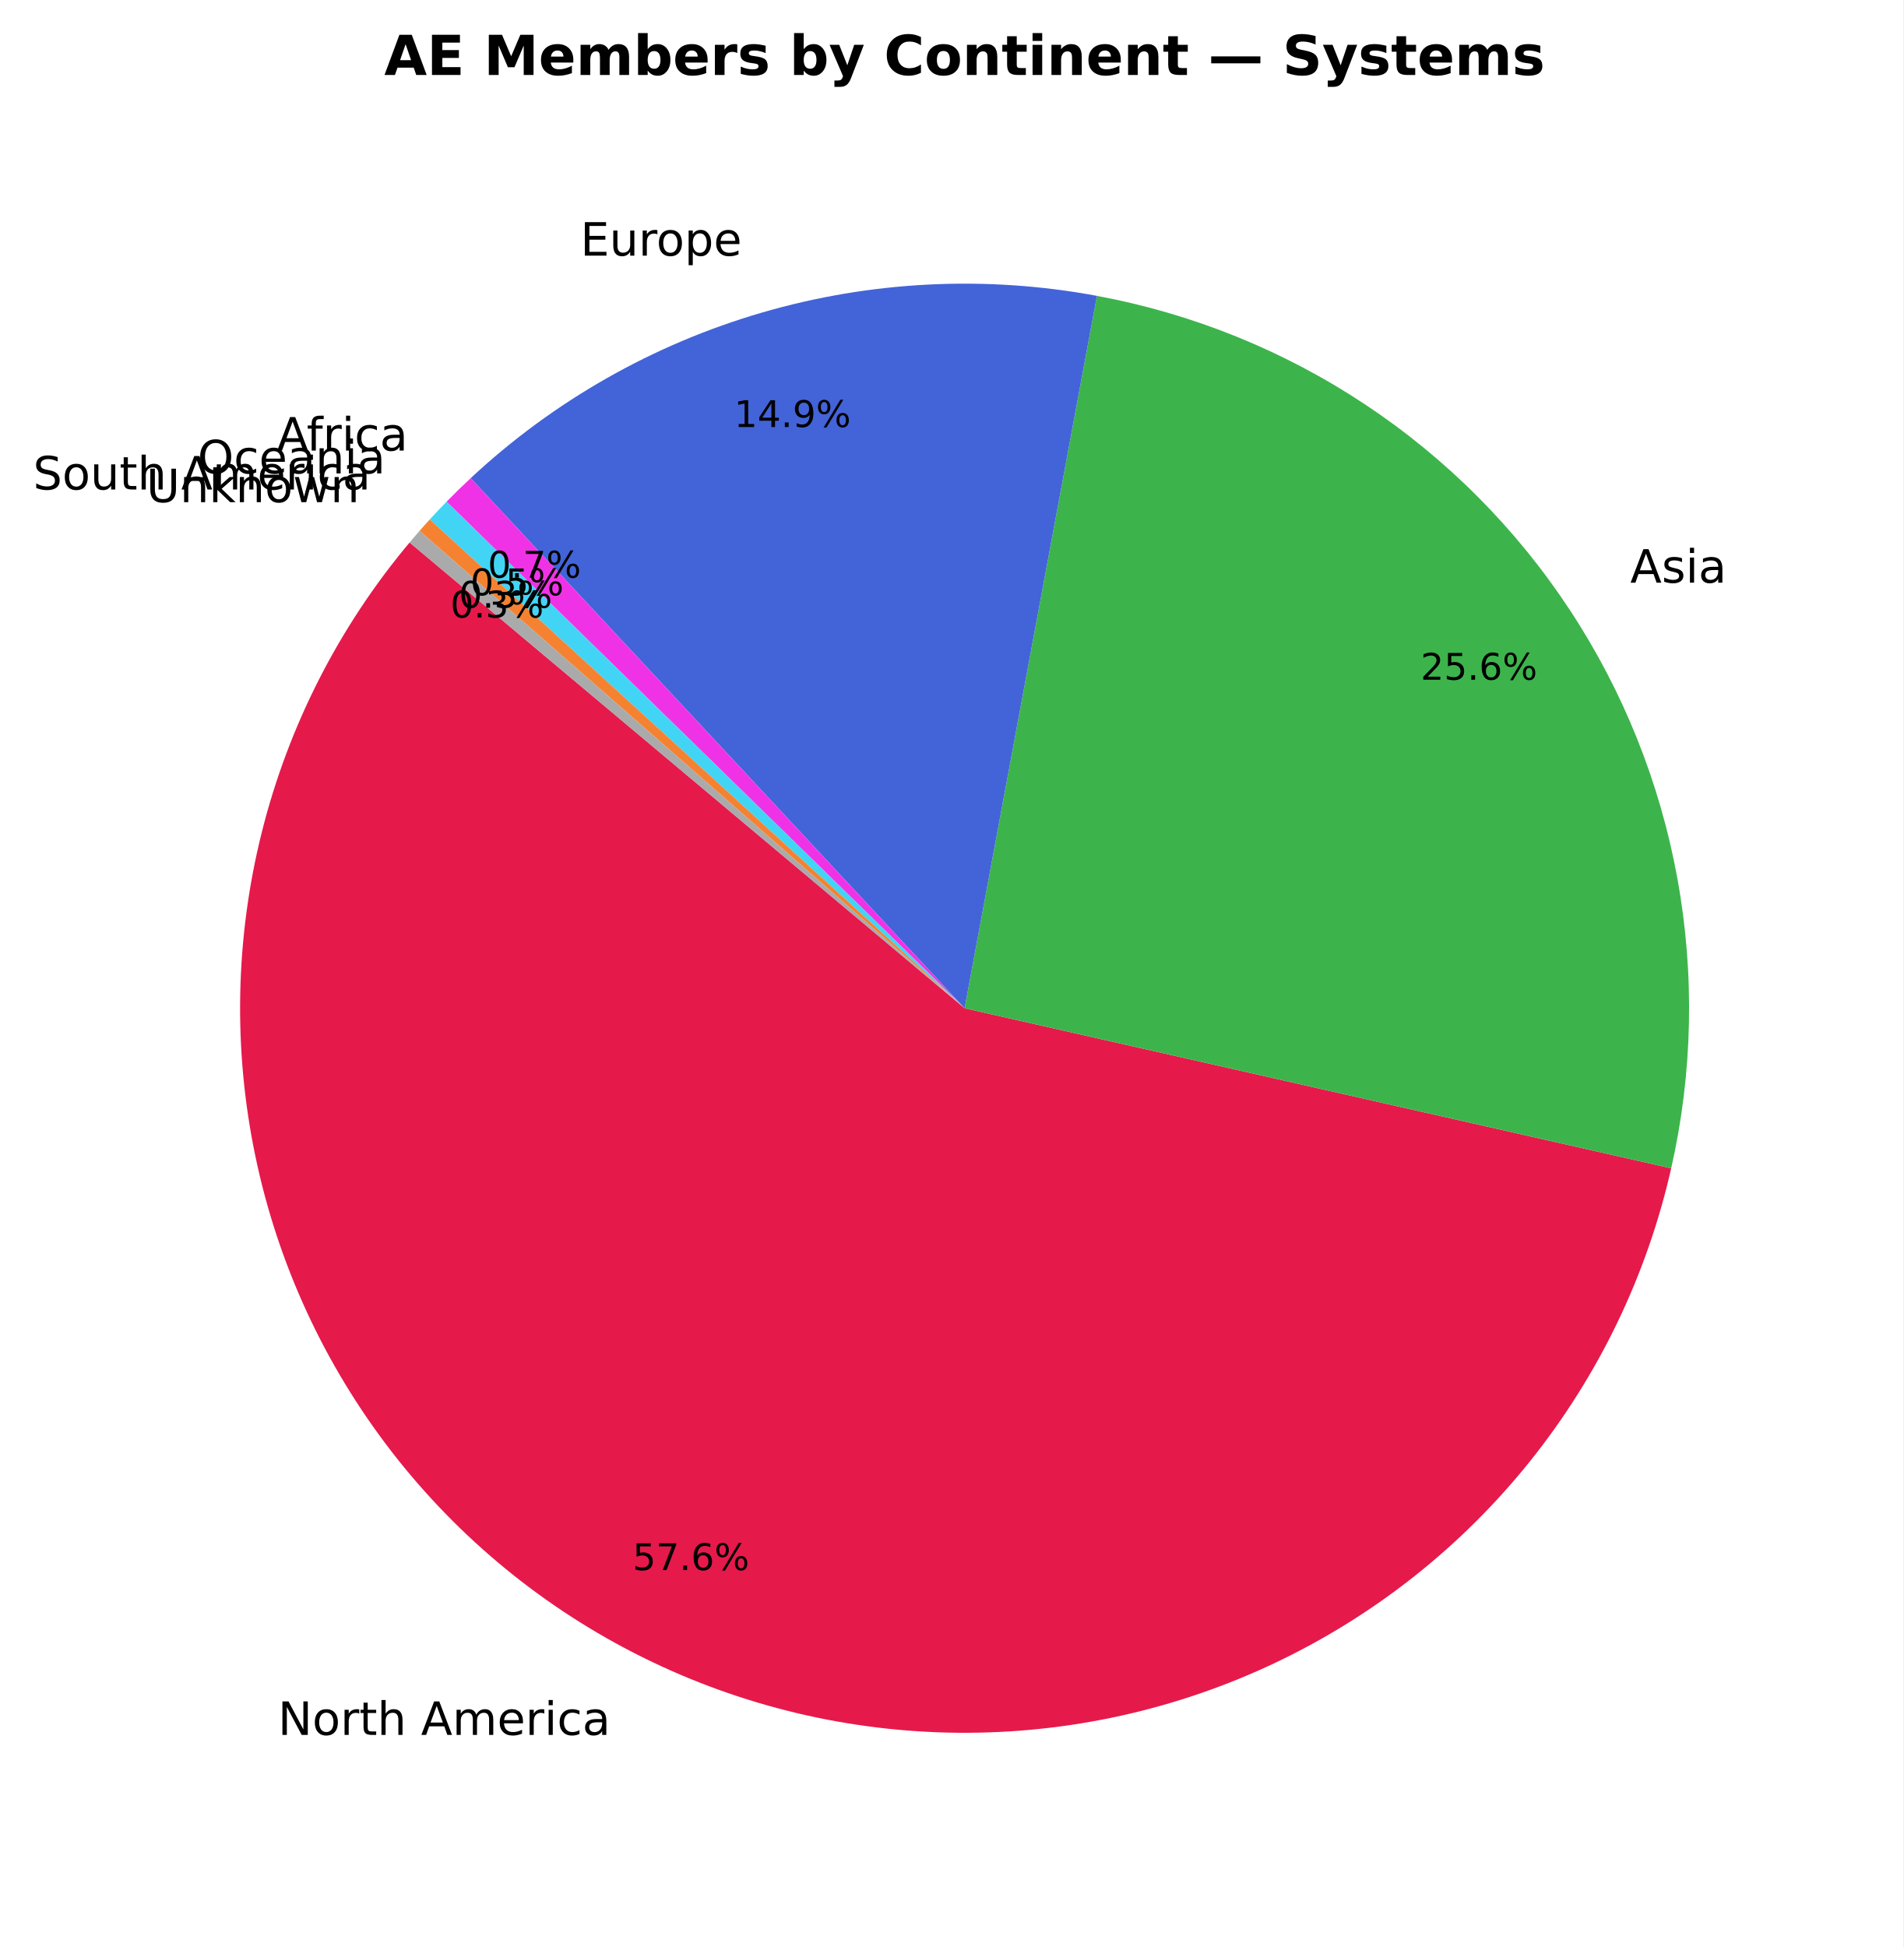
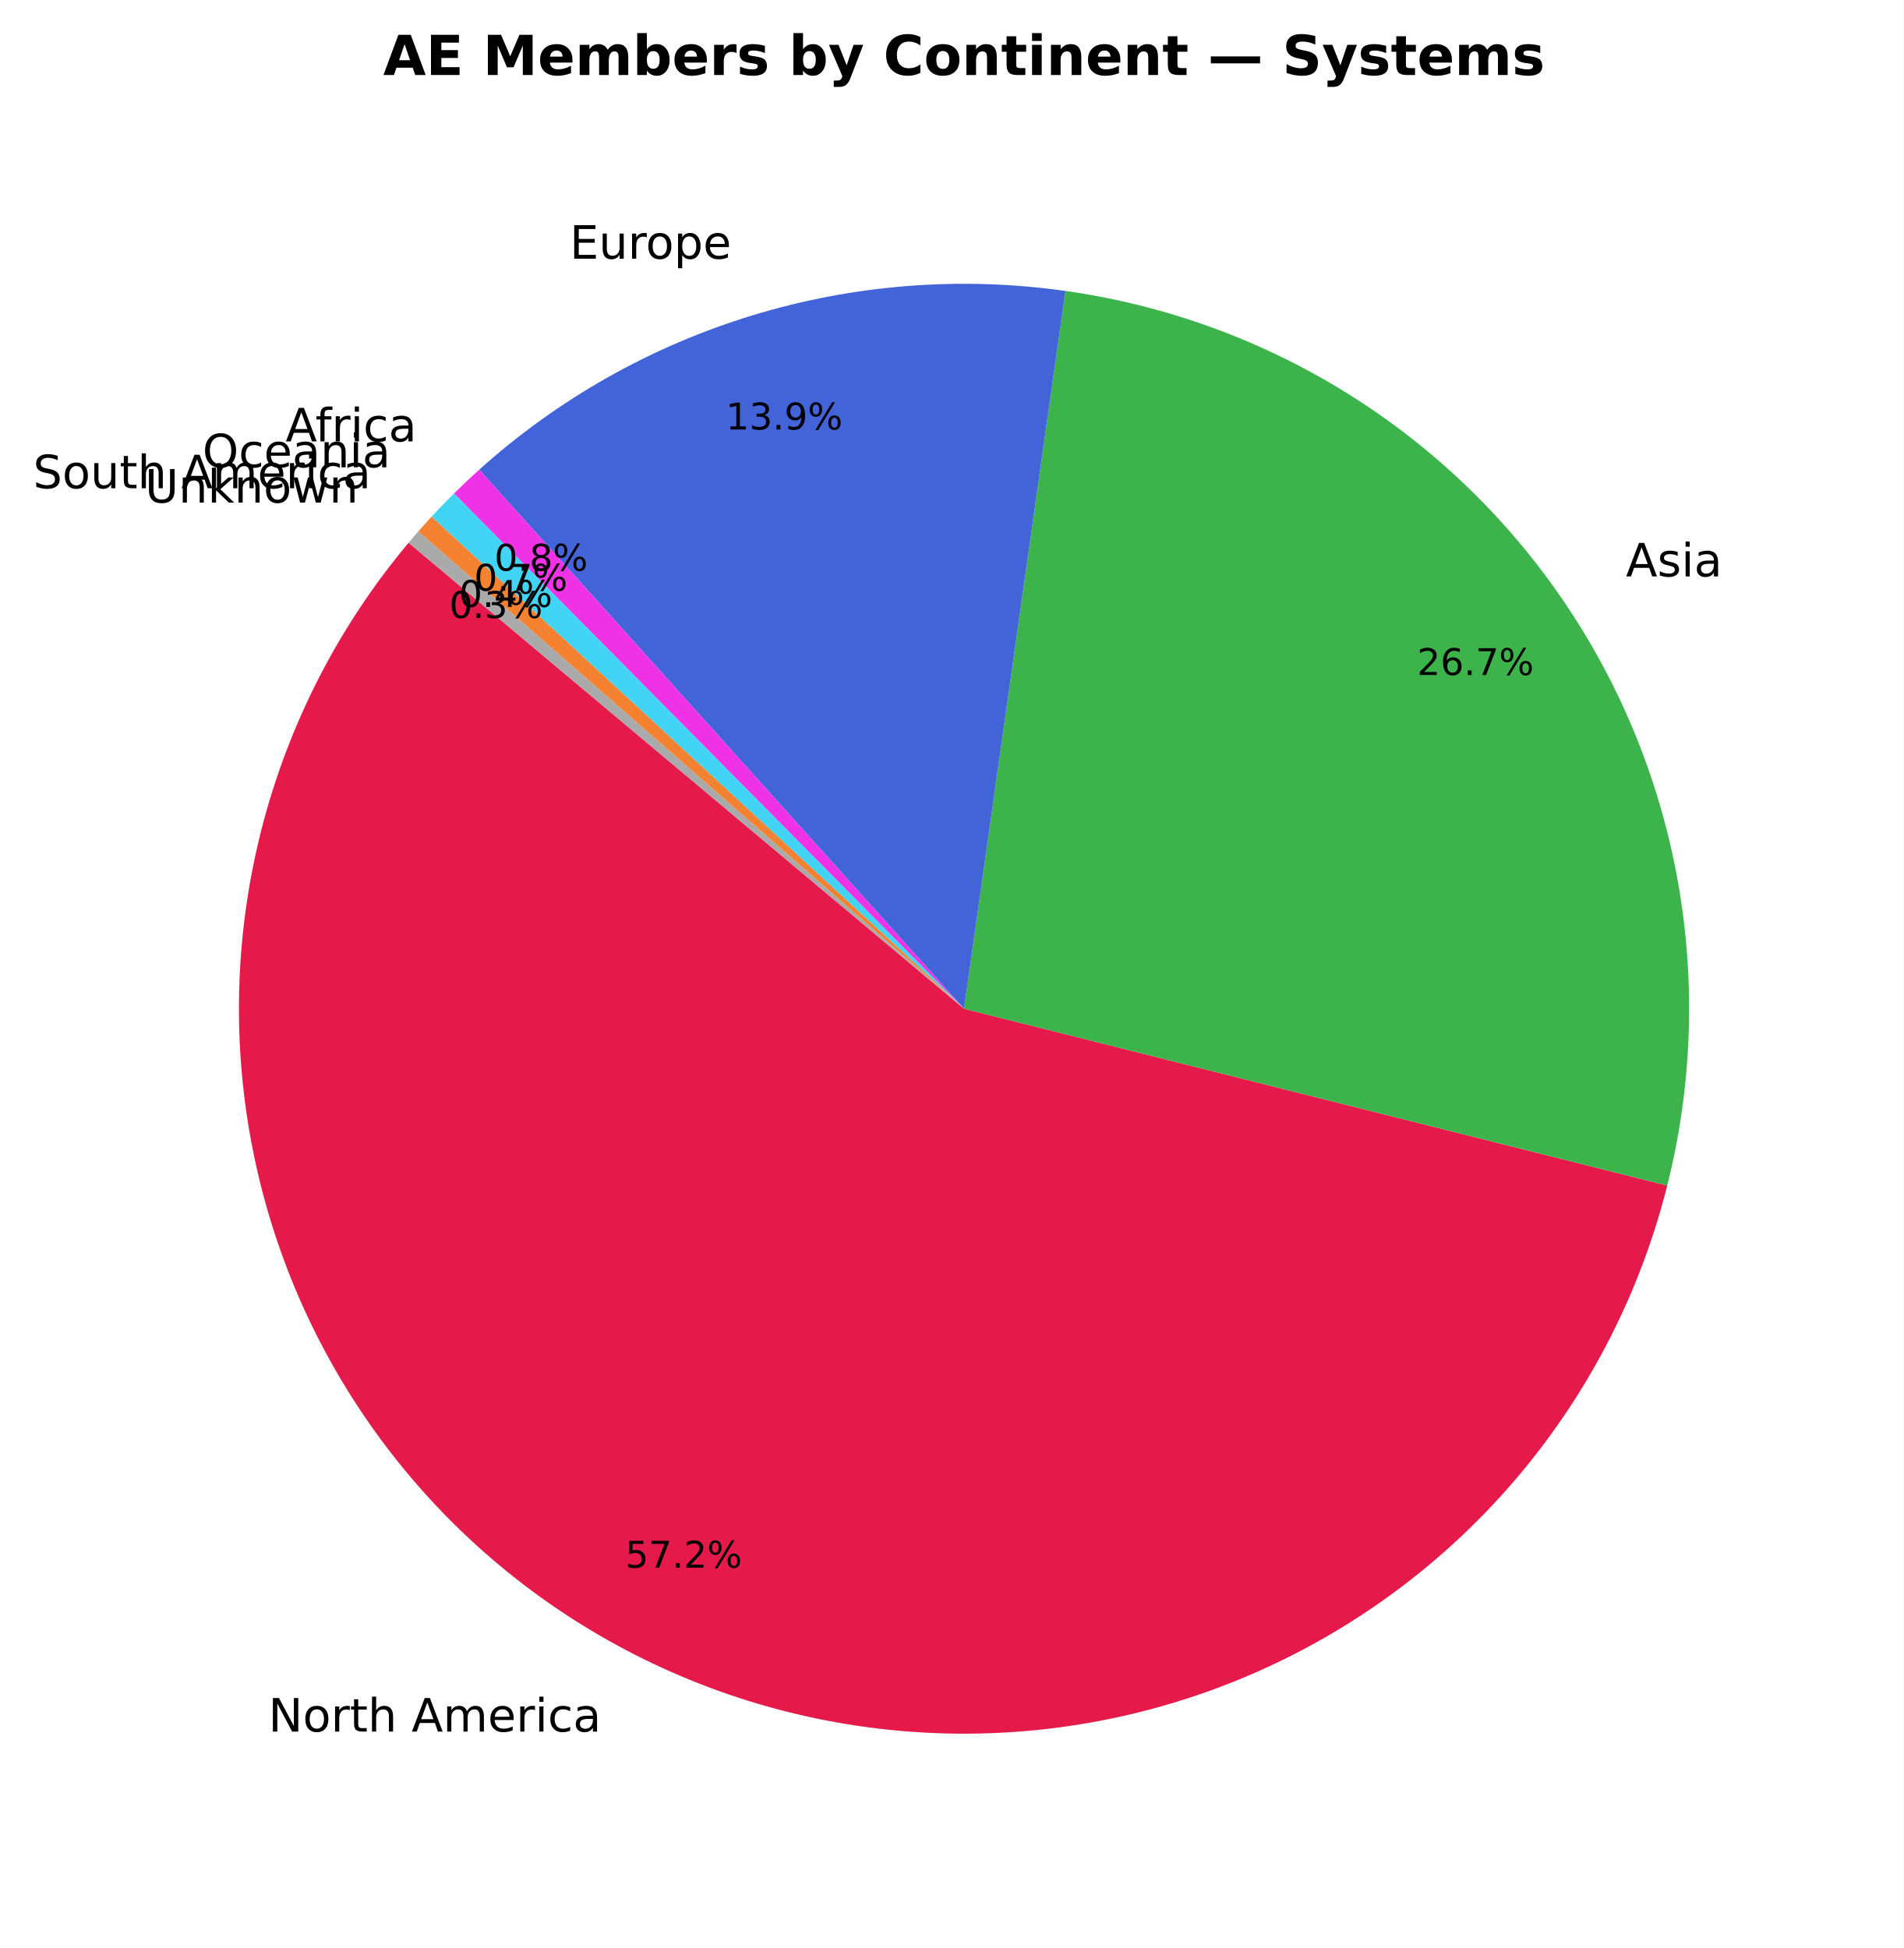
- <svg xmlns="http://www.w3.org/2000/svg" xmlns:xlink="http://www.w3.org/1999/xlink" width="414.359pt" height="423.838pt" viewBox="0 0 414.359 423.838" version="1.1">
+ <svg xmlns="http://www.w3.org/2000/svg" xmlns:xlink="http://www.w3.org/1999/xlink" width="414.066pt" height="423.838pt" viewBox="0 0 414.066 423.838" version="1.1">
  <defs>
    <style type="text/css">*{stroke-linejoin: round; stroke-linecap: butt}</style>
  </defs>
  <g id="figure_1">
    <g id="patch_1">
-       <path d="M 0 423.838  L 414.359 423.838  L 414.359 0  L 0 0  z " style="fill: #ffffff" />
+       <path d="M 0 423.838  L 414.066 423.838  L 414.066 0  L 0 0  z " style="fill: #ffffff" />
    </g>
    <g id="axes_1">
      <g id="patch_2">
-         <path d="M 89.173 118.093  C 73.829 136.379 62.834 157.913 57.02 181.065  C 51.207 204.218 50.724 228.391 55.61 251.757  C 60.495 275.123 70.622 297.078 85.224 315.963  C 99.827 334.847 118.527 350.172 139.912 360.779  C 161.298 371.386 184.815 377.002 208.685 377.201  C 232.556 377.4 256.163 372.177 277.722 361.927  C 299.281 351.678 318.234 336.667 333.149 318.029  C 348.065 299.39 358.556 277.607 363.83 254.326  L 209.999 219.478  z " style="fill: #e6194b" />
+         <path d="M 88.88 118.093  C 73.637 136.259 62.685 157.631 56.841 180.614  C 50.998 203.597 50.413 227.604 55.129 250.845  C 59.845 274.085 69.742 295.966 84.081 314.853  C 98.421 333.741 116.837 349.154 137.955 359.941  C 159.073 370.729 182.355 376.616 206.063 377.164  C 229.771 377.712 253.3 372.906 274.894 363.105  C 296.488 353.304 315.596 338.758 330.793 320.553  C 345.989 302.348 356.886 280.948 362.67 257.95  L 209.706 219.478  z " style="fill: #e6194b" />
      </g>
      <g id="patch_3">
-         <path d="M 363.83 254.326  C 368.521 233.619 368.982 212.177 365.188 191.287  C 361.393 170.398 353.419 150.488 341.745 132.754  C 330.072 115.02 314.936 99.824 297.249 88.079  C 279.562 76.335 259.684 68.282 238.81 64.404  L 209.999 219.478  z " style="fill: #3cb44b" />
+         <path d="M 362.67 257.95  C 368.066 236.497 368.889 214.147 365.085 192.355  C 361.281 170.563 352.934 149.813 340.589 131.457  C 328.244 113.1 312.175 97.545 293.427 85.803  C 274.679 74.061 253.669 66.394 231.765 63.3  L 209.706 219.478  z " style="fill: #3cb44b" />
      </g>
      <g id="patch_4">
-         <path d="M 238.81 64.404  C 214.565 59.899 189.599 61.143 165.923 68.034  C 142.246 74.925 120.512 87.273 102.471 104.084  L 209.999 219.478  z " style="fill: #4363d8" />
+         <path d="M 231.765 63.3  C 208.96 60.079 185.724 61.892 163.694 68.611  C 141.665 75.329 121.372 86.792 104.246 102.191  L 209.706 219.478  z " style="fill: #4363d8" />
      </g>
      <g id="patch_5">
-         <path d="M 102.471 104.084  C 101.577 104.917 100.693 105.76 99.819 106.614  C 98.945 107.467 98.08 108.331 97.226 109.205  L 209.999 219.478  z " style="fill: #f032e6" />
+         <path d="M 104.246 102.191  C 103.309 103.033 102.383 103.887 101.467 104.751  C 100.551 105.615 99.645 106.491 98.75 107.377  L 209.706 219.478  z " style="fill: #f032e6" />
      </g>
      <g id="patch_6">
-         <path d="M 97.226 109.205  C 96.605 109.84 95.989 110.481 95.378 111.126  C 94.768 111.772 94.163 112.423 93.563 113.079  L 209.999 219.478  z " style="fill: #42d4f4" />
+         <path d="M 98.75 107.377  C 97.919 108.199 97.096 109.031 96.284 109.872  C 95.471 110.713 94.668 111.563 93.874 112.422  L 209.706 219.478  z " style="fill: #42d4f4" />
      </g>
      <g id="patch_7">
-         <path d="M 93.563 113.079  C 93.189 113.489 92.816 113.901 92.446 114.315  C 92.076 114.729 91.708 115.145 91.342 115.562  L 209.999 219.478  z " style="fill: #f58231" />
+         <path d="M 93.874 112.422  C 93.385 112.951 92.901 113.483 92.419 114.018  C 91.938 114.553 91.461 115.091 90.987 115.633  L 209.706 219.478  z " style="fill: #f58231" />
      </g>
      <g id="patch_8">
-         <path d="M 91.342 115.562  C 90.976 115.98 90.612 116.4 90.251 116.822  C 89.889 117.243 89.53 117.667 89.173 118.092  L 209.999 219.478  z " style="fill: #aaaaaa" />
+         <path d="M 90.987 115.633  C 90.631 116.039 90.278 116.447 89.927 116.857  C 89.576 117.267 89.227 117.679 88.88 118.093  L 209.706 219.478  z " style="fill: #aaaaaa" />
      </g>
      <g id="matplotlib.axis_1" />
      <g id="matplotlib.axis_2" />
      <g id="text_1">
-         <g transform="translate(60.50695 377.6685) scale(0.1 -0.1)">
+         <g transform="translate(58.38314 376.7469) scale(0.1 -0.1)">
          <defs>
            <path id="DejaVuSans-4e" d="M 628 4666  L 1478 4666  L 3547 763  L 3547 4666  L 4159 4666  L 4159 0  L 3309 0  L 1241 3903  L 1241 0  L 628 0  L 628 4666  z " transform="scale(0.015625)" />
            <path id="DejaVuSans-6f" d="M 1959 3097  Q 1497 3097 1228 2736  Q 959 2375 959 1747  Q 959 1119 1226 758  Q 1494 397 1959 397  Q 2419 397 2687 759  Q 2956 1122 2956 1747  Q 2956 2369 2687 2733  Q 2419 3097 1959 3097  z M 1959 3584  Q 2709 3584 3137 3096  Q 3566 2609 3566 1747  Q 3566 888 3137 398  Q 2709 -91 1959 -91  Q 1206 -91 779 398  Q 353 888 353 1747  Q 353 2609 779 3096  Q 1206 3584 1959 3584  z " transform="scale(0.015625)" />
            <path id="DejaVuSans-72" d="M 2631 2963  Q 2534 3019 2420 3045  Q 2306 3072 2169 3072  Q 1681 3072 1420 2755  Q 1159 2438 1159 1844  L 1159 0  L 581 0  L 581 3500  L 1159 3500  L 1159 2956  Q 1341 3275 1631 3429  Q 1922 3584 2338 3584  Q 2397 3584 2469 3576  Q 2541 3569 2628 3553  L 2631 2963  z " transform="scale(0.015625)" />
            <path id="DejaVuSans-74" d="M 1172 4494  L 1172 3500  L 2356 3500  L 2356 3053  L 1172 3053  L 1172 1153  Q 1172 725 1289 603  Q 1406 481 1766 481  L 2356 481  L 2356 0  L 1766 0  Q 1100 0 847 248  Q 594 497 594 1153  L 594 3053  L 172 3053  L 172 3500  L 594 3500  L 594 4494  L 1172 4494  z " transform="scale(0.015625)" />
            <path id="DejaVuSans-68" d="M 3513 2113  L 3513 0  L 2938 0  L 2938 2094  Q 2938 2591 2744 2837  Q 2550 3084 2163 3084  Q 1697 3084 1428 2787  Q 1159 2491 1159 1978  L 1159 0  L 581 0  L 581 4863  L 1159 4863  L 1159 2956  Q 1366 3272 1645 3428  Q 1925 3584 2291 3584  Q 2894 3584 3203 3211  Q 3513 2838 3513 2113  z " transform="scale(0.015625)" />
            <path id="DejaVuSans-20" transform="scale(0.015625)" />
            <path id="DejaVuSans-41" d="M 2188 4044  L 1331 1722  L 3047 1722  L 2188 4044  z M 1831 4666  L 2547 4666  L 4325 0  L 3669 0  L 3244 1197  L 1141 1197  L 716 0  L 50 0  L 1831 4666  z " transform="scale(0.015625)" />
            <path id="DejaVuSans-6d" d="M 3328 2828  Q 3544 3216 3844 3400  Q 4144 3584 4550 3584  Q 5097 3584 5394 3201  Q 5691 2819 5691 2113  L 5691 0  L 5113 0  L 5113 2094  Q 5113 2597 4934 2840  Q 4756 3084 4391 3084  Q 3944 3084 3684 2787  Q 3425 2491 3425 1978  L 3425 0  L 2847 0  L 2847 2094  Q 2847 2600 2669 2842  Q 2491 3084 2119 3084  Q 1678 3084 1418 2786  Q 1159 2488 1159 1978  L 1159 0  L 581 0  L 581 3500  L 1159 3500  L 1159 2956  Q 1356 3278 1631 3431  Q 1906 3584 2284 3584  Q 2666 3584 2933 3390  Q 3200 3197 3328 2828  z " transform="scale(0.015625)" />
            <path id="DejaVuSans-65" d="M 3597 1894  L 3597 1613  L 953 1613  Q 991 1019 1311 708  Q 1631 397 2203 397  Q 2534 397 2845 478  Q 3156 559 3463 722  L 3463 178  Q 3153 47 2828 -22  Q 2503 -91 2169 -91  Q 1331 -91 842 396  Q 353 884 353 1716  Q 353 2575 817 3079  Q 1281 3584 2069 3584  Q 2775 3584 3186 3129  Q 3597 2675 3597 1894  z M 3022 2063  Q 3016 2534 2758 2815  Q 2500 3097 2075 3097  Q 1594 3097 1305 2825  Q 1016 2553 972 2059  L 3022 2063  z " transform="scale(0.015625)" />
            <path id="DejaVuSans-69" d="M 603 3500  L 1178 3500  L 1178 0  L 603 0  L 603 3500  z M 603 4863  L 1178 4863  L 1178 4134  L 603 4134  L 603 4863  z " transform="scale(0.015625)" />
            <path id="DejaVuSans-63" d="M 3122 3366  L 3122 2828  Q 2878 2963 2633 3030  Q 2388 3097 2138 3097  Q 1578 3097 1268 2742  Q 959 2388 959 1747  Q 959 1106 1268 751  Q 1578 397 2138 397  Q 2388 397 2633 464  Q 2878 531 3122 666  L 3122 134  Q 2881 22 2623 -34  Q 2366 -91 2075 -91  Q 1284 -91 818 406  Q 353 903 353 1747  Q 353 2603 823 3093  Q 1294 3584 2113 3584  Q 2378 3584 2631 3529  Q 2884 3475 3122 3366  z " transform="scale(0.015625)" />
            <path id="DejaVuSans-61" d="M 2194 1759  Q 1497 1759 1228 1600  Q 959 1441 959 1056  Q 959 750 1161 570  Q 1363 391 1709 391  Q 2188 391 2477 730  Q 2766 1069 2766 1631  L 2766 1759  L 2194 1759  z M 3341 1997  L 3341 0  L 2766 0  L 2766 531  Q 2569 213 2275 61  Q 1981 -91 1556 -91  Q 1019 -91 701 211  Q 384 513 384 1019  Q 384 1609 779 1909  Q 1175 2209 1959 2209  L 2766 2209  L 2766 2266  Q 2766 2663 2505 2880  Q 2244 3097 1772 3097  Q 1472 3097 1187 3025  Q 903 2953 641 2809  L 641 3341  Q 956 3463 1253 3523  Q 1550 3584 1831 3584  Q 2591 3584 2966 3190  Q 3341 2797 3341 1997  z " transform="scale(0.015625)" />
          </defs>
          <use xlink:href="#DejaVuSans-4e" />
          <use xlink:href="#DejaVuSans-6f" transform="translate(74.80469 0)" />
          <use xlink:href="#DejaVuSans-72" transform="translate(135.9863 0)" />
          <use xlink:href="#DejaVuSans-74" transform="translate(177.0996 0)" />
          <use xlink:href="#DejaVuSans-68" transform="translate(216.3086 0)" />
          <use xlink:href="#DejaVuSans-20" transform="translate(279.6875 0)" />
          <use xlink:href="#DejaVuSans-41" transform="translate(311.4746 0)" />
          <use xlink:href="#DejaVuSans-6d" transform="translate(379.8828 0)" />
          <use xlink:href="#DejaVuSans-65" transform="translate(477.2949 0)" />
          <use xlink:href="#DejaVuSans-72" transform="translate(538.8184 0)" />
          <use xlink:href="#DejaVuSans-69" transform="translate(579.9316 0)" />
          <use xlink:href="#DejaVuSans-63" transform="translate(607.7148 0)" />
          <use xlink:href="#DejaVuSans-61" transform="translate(662.6953 0)" />
        </g>
      </g>
      <g id="text_2">
-         <g transform="translate(137.7187 341.7914) scale(0.08 -0.08)">
+         <g transform="translate(136.0109 341.0793) scale(0.08 -0.08)">
          <defs>
            <path id="DejaVuSans-35" d="M 691 4666  L 3169 4666  L 3169 4134  L 1269 4134  L 1269 2991  Q 1406 3038 1543 3061  Q 1681 3084 1819 3084  Q 2600 3084 3056 2656  Q 3513 2228 3513 1497  Q 3513 744 3044 326  Q 2575 -91 1722 -91  Q 1428 -91 1123 -41  Q 819 9 494 109  L 494 744  Q 775 591 1075 516  Q 1375 441 1709 441  Q 2250 441 2565 725  Q 2881 1009 2881 1497  Q 2881 1984 2565 2268  Q 2250 2553 1709 2553  Q 1456 2553 1204 2497  Q 953 2441 691 2322  L 691 4666  z " transform="scale(0.015625)" />
            <path id="DejaVuSans-37" d="M 525 4666  L 3525 4666  L 3525 4397  L 1831 0  L 1172 0  L 2766 4134  L 525 4134  L 525 4666  z " transform="scale(0.015625)" />
            <path id="DejaVuSans-2e" d="M 684 794  L 1344 794  L 1344 0  L 684 0  L 684 794  z " transform="scale(0.015625)" />
-             <path id="DejaVuSans-36" d="M 2113 2584  Q 1688 2584 1439 2293  Q 1191 2003 1191 1497  Q 1191 994 1439 701  Q 1688 409 2113 409  Q 2538 409 2786 701  Q 3034 994 3034 1497  Q 3034 2003 2786 2293  Q 2538 2584 2113 2584  z M 3366 4563  L 3366 3988  Q 3128 4100 2886 4159  Q 2644 4219 2406 4219  Q 1781 4219 1451 3797  Q 1122 3375 1075 2522  Q 1259 2794 1537 2939  Q 1816 3084 2150 3084  Q 2853 3084 3261 2657  Q 3669 2231 3669 1497  Q 3669 778 3244 343  Q 2819 -91 2113 -91  Q 1303 -91 875 529  Q 447 1150 447 2328  Q 447 3434 972 4092  Q 1497 4750 2381 4750  Q 2619 4750 2861 4703  Q 3103 4656 3366 4563  z " transform="scale(0.015625)" />
+             <path id="DejaVuSans-32" d="M 1228 531  L 3431 531  L 3431 0  L 469 0  L 469 531  Q 828 903 1448 1529  Q 2069 2156 2228 2338  Q 2531 2678 2651 2914  Q 2772 3150 2772 3378  Q 2772 3750 2511 3984  Q 2250 4219 1831 4219  Q 1534 4219 1204 4116  Q 875 4013 500 3803  L 500 4441  Q 881 4594 1212 4672  Q 1544 4750 1819 4750  Q 2544 4750 2975 4387  Q 3406 4025 3406 3419  Q 3406 3131 3298 2873  Q 3191 2616 2906 2266  Q 2828 2175 2409 1742  Q 1991 1309 1228 531  z " transform="scale(0.015625)" />
            <path id="DejaVuSans-25" d="M 4653 2053  Q 4381 2053 4226 1822  Q 4072 1591 4072 1178  Q 4072 772 4226 539  Q 4381 306 4653 306  Q 4919 306 5073 539  Q 5228 772 5228 1178  Q 5228 1588 5073 1820  Q 4919 2053 4653 2053  z M 4653 2450  Q 5147 2450 5437 2106  Q 5728 1763 5728 1178  Q 5728 594 5436 251  Q 5144 -91 4653 -91  Q 4153 -91 3862 251  Q 3572 594 3572 1178  Q 3572 1766 3864 2108  Q 4156 2450 4653 2450  z M 1428 4353  Q 1159 4353 1004 4120  Q 850 3888 850 3481  Q 850 3069 1003 2837  Q 1156 2606 1428 2606  Q 1700 2606 1854 2837  Q 2009 3069 2009 3481  Q 2009 3884 1853 4118  Q 1697 4353 1428 4353  z M 4250 4750  L 4750 4750  L 1831 -91  L 1331 -91  L 4250 4750  z M 1428 4750  Q 1922 4750 2215 4408  Q 2509 4066 2509 3481  Q 2509 2891 2217 2550  Q 1925 2209 1428 2209  Q 931 2209 642 2551  Q 353 2894 353 3481  Q 353 4063 643 4406  Q 934 4750 1428 4750  z " transform="scale(0.015625)" />
          </defs>
          <use xlink:href="#DejaVuSans-35" />
          <use xlink:href="#DejaVuSans-37" transform="translate(63.62305 0)" />
          <use xlink:href="#DejaVuSans-2e" transform="translate(127.2461 0)" />
-           <use xlink:href="#DejaVuSans-36" transform="translate(159.0332 0)" />
+           <use xlink:href="#DejaVuSans-32" transform="translate(159.0332 0)" />
          <use xlink:href="#DejaVuSans-25" transform="translate(222.6562 0)" />
        </g>
      </g>
      <g id="text_3">
-         <g transform="translate(354.9199 126.8405) scale(0.1 -0.1)">
+         <g transform="translate(353.6777 125.414) scale(0.1 -0.1)">
          <defs>
            <path id="DejaVuSans-73" d="M 2834 3397  L 2834 2853  Q 2591 2978 2328 3040  Q 2066 3103 1784 3103  Q 1356 3103 1142 2972  Q 928 2841 928 2578  Q 928 2378 1081 2264  Q 1234 2150 1697 2047  L 1894 2003  Q 2506 1872 2764 1633  Q 3022 1394 3022 966  Q 3022 478 2636 193  Q 2250 -91 1575 -91  Q 1294 -91 989 -36  Q 684 19 347 128  L 347 722  Q 666 556 975 473  Q 1284 391 1588 391  Q 1994 391 2212 530  Q 2431 669 2431 922  Q 2431 1156 2273 1281  Q 2116 1406 1581 1522  L 1381 1569  Q 847 1681 609 1914  Q 372 2147 372 2553  Q 372 3047 722 3315  Q 1072 3584 1716 3584  Q 2034 3584 2315 3537  Q 2597 3491 2834 3397  z " transform="scale(0.015625)" />
          </defs>
          <use xlink:href="#DejaVuSans-41" />
          <use xlink:href="#DejaVuSans-73" transform="translate(68.4082 0)" />
          <use xlink:href="#DejaVuSans-69" transform="translate(120.5078 0)" />
          <use xlink:href="#DejaVuSans-61" transform="translate(148.291 0)" />
        </g>
      </g>
      <g id="text_4">
-         <g transform="translate(309.2766 147.9698) scale(0.08 -0.08)">
-           <defs>
-             <path id="DejaVuSans-32" d="M 1228 531  L 3431 531  L 3431 0  L 469 0  L 469 531  Q 828 903 1448 1529  Q 2069 2156 2228 2338  Q 2531 2678 2651 2914  Q 2772 3150 2772 3378  Q 2772 3750 2511 3984  Q 2250 4219 1831 4219  Q 1534 4219 1204 4116  Q 875 4013 500 3803  L 500 4441  Q 881 4594 1212 4672  Q 1544 4750 1819 4750  Q 2544 4750 2975 4387  Q 3406 4025 3406 3419  Q 3406 3131 3298 2873  Q 3191 2616 2906 2266  Q 2828 2175 2409 1742  Q 1991 1309 1228 531  z " transform="scale(0.015625)" />
+         <g transform="translate(308.25 146.8675) scale(0.08 -0.08)">
+           <defs>
+             <path id="DejaVuSans-36" d="M 2113 2584  Q 1688 2584 1439 2293  Q 1191 2003 1191 1497  Q 1191 994 1439 701  Q 1688 409 2113 409  Q 2538 409 2786 701  Q 3034 994 3034 1497  Q 3034 2003 2786 2293  Q 2538 2584 2113 2584  z M 3366 4563  L 3366 3988  Q 3128 4100 2886 4159  Q 2644 4219 2406 4219  Q 1781 4219 1451 3797  Q 1122 3375 1075 2522  Q 1259 2794 1537 2939  Q 1816 3084 2150 3084  Q 2853 3084 3261 2657  Q 3669 2231 3669 1497  Q 3669 778 3244 343  Q 2819 -91 2113 -91  Q 1303 -91 875 529  Q 447 1150 447 2328  Q 447 3434 972 4092  Q 1497 4750 2381 4750  Q 2619 4750 2861 4703  Q 3103 4656 3366 4563  z " transform="scale(0.015625)" />
          </defs>
          <use xlink:href="#DejaVuSans-32" />
-           <use xlink:href="#DejaVuSans-35" transform="translate(63.62305 0)" />
+           <use xlink:href="#DejaVuSans-36" transform="translate(63.62305 0)" />
          <use xlink:href="#DejaVuSans-2e" transform="translate(127.2461 0)" />
-           <use xlink:href="#DejaVuSans-36" transform="translate(159.0332 0)" />
+           <use xlink:href="#DejaVuSans-37" transform="translate(159.0332 0)" />
          <use xlink:href="#DejaVuSans-25" transform="translate(222.6562 0)" />
        </g>
      </g>
      <g id="text_5">
-         <g transform="translate(126.3524 55.64885) scale(0.1 -0.1)">
+         <g transform="translate(123.9305 56.28324) scale(0.1 -0.1)">
          <defs>
            <path id="DejaVuSans-45" d="M 628 4666  L 3578 4666  L 3578 4134  L 1259 4134  L 1259 2753  L 3481 2753  L 3481 2222  L 1259 2222  L 1259 531  L 3634 531  L 3634 0  L 628 0  L 628 4666  z " transform="scale(0.015625)" />
            <path id="DejaVuSans-75" d="M 544 1381  L 544 3500  L 1119 3500  L 1119 1403  Q 1119 906 1312 657  Q 1506 409 1894 409  Q 2359 409 2629 706  Q 2900 1003 2900 1516  L 2900 3500  L 3475 3500  L 3475 0  L 2900 0  L 2900 538  Q 2691 219 2414 64  Q 2138 -91 1772 -91  Q 1169 -91 856 284  Q 544 659 544 1381  z M 1991 3584  L 1991 3584  z " transform="scale(0.015625)" />
            <path id="DejaVuSans-70" d="M 1159 525  L 1159 -1331  L 581 -1331  L 581 3500  L 1159 3500  L 1159 2969  Q 1341 3281 1617 3432  Q 1894 3584 2278 3584  Q 2916 3584 3314 3078  Q 3713 2572 3713 1747  Q 3713 922 3314 415  Q 2916 -91 2278 -91  Q 1894 -91 1617 61  Q 1341 213 1159 525  z M 3116 1747  Q 3116 2381 2855 2742  Q 2594 3103 2138 3103  Q 1681 3103 1420 2742  Q 1159 2381 1159 1747  Q 1159 1113 1420 752  Q 1681 391 2138 391  Q 2594 391 2855 752  Q 3116 1113 3116 1747  z " transform="scale(0.015625)" />
          </defs>
          <use xlink:href="#DejaVuSans-45" />
          <use xlink:href="#DejaVuSans-75" transform="translate(63.18359 0)" />
          <use xlink:href="#DejaVuSans-72" transform="translate(126.5625 0)" />
          <use xlink:href="#DejaVuSans-6f" transform="translate(165.4258 0)" />
          <use xlink:href="#DejaVuSans-70" transform="translate(226.6074 0)" />
          <use xlink:href="#DejaVuSans-65" transform="translate(290.084 0)" />
        </g>
      </g>
      <g id="text_6">
-         <g transform="translate(159.8272 92.95803) scale(0.08 -0.08)">
+         <g transform="translate(157.8892 93.44824) scale(0.08 -0.08)">
          <defs>
            <path id="DejaVuSans-31" d="M 794 531  L 1825 531  L 1825 4091  L 703 3866  L 703 4441  L 1819 4666  L 2450 4666  L 2450 531  L 3481 531  L 3481 0  L 794 0  L 794 531  z " transform="scale(0.015625)" />
-             <path id="DejaVuSans-34" d="M 2419 4116  L 825 1625  L 2419 1625  L 2419 4116  z M 2253 4666  L 3047 4666  L 3047 1625  L 3713 1625  L 3713 1100  L 3047 1100  L 3047 0  L 2419 0  L 2419 1100  L 313 1100  L 313 1709  L 2253 4666  z " transform="scale(0.015625)" />
+             <path id="DejaVuSans-33" d="M 2597 2516  Q 3050 2419 3304 2112  Q 3559 1806 3559 1356  Q 3559 666 3084 287  Q 2609 -91 1734 -91  Q 1441 -91 1130 -33  Q 819 25 488 141  L 488 750  Q 750 597 1062 519  Q 1375 441 1716 441  Q 2309 441 2620 675  Q 2931 909 2931 1356  Q 2931 1769 2642 2001  Q 2353 2234 1838 2234  L 1294 2234  L 1294 2753  L 1863 2753  Q 2328 2753 2575 2939  Q 2822 3125 2822 3475  Q 2822 3834 2567 4026  Q 2313 4219 1838 4219  Q 1578 4219 1281 4162  Q 984 4106 628 3988  L 628 4550  Q 988 4650 1302 4700  Q 1616 4750 1894 4750  Q 2613 4750 3031 4423  Q 3450 4097 3450 3541  Q 3450 3153 3228 2886  Q 3006 2619 2597 2516  z " transform="scale(0.015625)" />
            <path id="DejaVuSans-39" d="M 703 97  L 703 672  Q 941 559 1184 500  Q 1428 441 1663 441  Q 2288 441 2617 861  Q 2947 1281 2994 2138  Q 2813 1869 2534 1725  Q 2256 1581 1919 1581  Q 1219 1581 811 2004  Q 403 2428 403 3163  Q 403 3881 828 4315  Q 1253 4750 1959 4750  Q 2769 4750 3195 4129  Q 3622 3509 3622 2328  Q 3622 1225 3098 567  Q 2575 -91 1691 -91  Q 1453 -91 1209 -44  Q 966 3 703 97  z M 1959 2075  Q 2384 2075 2632 2365  Q 2881 2656 2881 3163  Q 2881 3666 2632 3958  Q 2384 4250 1959 4250  Q 1534 4250 1286 3958  Q 1038 3666 1038 3163  Q 1038 2656 1286 2365  Q 1534 2075 1959 2075  z " transform="scale(0.015625)" />
          </defs>
          <use xlink:href="#DejaVuSans-31" />
-           <use xlink:href="#DejaVuSans-34" transform="translate(63.62305 0)" />
+           <use xlink:href="#DejaVuSans-33" transform="translate(63.62305 0)" />
          <use xlink:href="#DejaVuSans-2e" transform="translate(127.2461 0)" />
          <use xlink:href="#DejaVuSans-39" transform="translate(159.0332 0)" />
          <use xlink:href="#DejaVuSans-25" transform="translate(222.6562 0)" />
        </g>
      </g>
      <g id="text_7">
-         <g transform="translate(60.28663 98.08683) scale(0.1 -0.1)">
+         <g transform="translate(62.12875 96.03765) scale(0.1 -0.1)">
          <defs>
            <path id="DejaVuSans-66" d="M 2375 4863  L 2375 4384  L 1825 4384  Q 1516 4384 1395 4259  Q 1275 4134 1275 3809  L 1275 3500  L 2222 3500  L 2222 3053  L 1275 3053  L 1275 0  L 697 0  L 697 3053  L 147 3053  L 147 3500  L 697 3500  L 697 3744  Q 697 4328 969 4595  Q 1241 4863 1831 4863  L 2375 4863  z " transform="scale(0.015625)" />
          </defs>
          <use xlink:href="#DejaVuSans-41" />
          <use xlink:href="#DejaVuSans-66" transform="translate(64.7832 0)" />
          <use xlink:href="#DejaVuSans-72" transform="translate(99.98828 0)" />
          <use xlink:href="#DejaVuSans-69" transform="translate(141.1016 0)" />
          <use xlink:href="#DejaVuSans-63" transform="translate(168.8848 0)" />
          <use xlink:href="#DejaVuSans-61" transform="translate(223.8652 0)" />
        </g>
      </g>
      <g id="text_8">
-         <g transform="translate(106.184 125.751) scale(0.08 -0.08)">
+         <g transform="translate(107.5408 124.1676) scale(0.08 -0.08)">
          <defs>
            <path id="DejaVuSans-30" d="M 2034 4250  Q 1547 4250 1301 3770  Q 1056 3291 1056 2328  Q 1056 1369 1301 889  Q 1547 409 2034 409  Q 2525 409 2770 889  Q 3016 1369 3016 2328  Q 3016 3291 2770 3770  Q 2525 4250 2034 4250  z M 2034 4750  Q 2819 4750 3233 4129  Q 3647 3509 3647 2328  Q 3647 1150 3233 529  Q 2819 -91 2034 -91  Q 1250 -91 836 529  Q 422 1150 422 2328  Q 422 3509 836 4129  Q 1250 4750 2034 4750  z " transform="scale(0.015625)" />
-           </defs>
-           <use xlink:href="#DejaVuSans-30" />
-           <use xlink:href="#DejaVuSans-2e" transform="translate(63.62305 0)" />
-           <use xlink:href="#DejaVuSans-37" transform="translate(95.41016 0)" />
+             <path id="DejaVuSans-38" d="M 2034 2216  Q 1584 2216 1326 1975  Q 1069 1734 1069 1313  Q 1069 891 1326 650  Q 1584 409 2034 409  Q 2484 409 2743 651  Q 3003 894 3003 1313  Q 3003 1734 2745 1975  Q 2488 2216 2034 2216  z M 1403 2484  Q 997 2584 770 2862  Q 544 3141 544 3541  Q 544 4100 942 4425  Q 1341 4750 2034 4750  Q 2731 4750 3128 4425  Q 3525 4100 3525 3541  Q 3525 3141 3298 2862  Q 3072 2584 2669 2484  Q 3125 2378 3379 2068  Q 3634 1759 3634 1313  Q 3634 634 3220 271  Q 2806 -91 2034 -91  Q 1263 -91 848 271  Q 434 634 434 1313  Q 434 1759 690 2068  Q 947 2378 1403 2484  z M 1172 3481  Q 1172 3119 1398 2916  Q 1625 2713 2034 2713  Q 2441 2713 2670 2916  Q 2900 3119 2900 3481  Q 2900 3844 2670 4047  Q 2441 4250 2034 4250  Q 1625 4250 1398 4047  Q 1172 3844 1172 3481  z " transform="scale(0.015625)" />
+           </defs>
+           <use xlink:href="#DejaVuSans-30" />
+           <use xlink:href="#DejaVuSans-2e" transform="translate(63.62305 0)" />
+           <use xlink:href="#DejaVuSans-38" transform="translate(95.41016 0)" />
          <use xlink:href="#DejaVuSans-25" transform="translate(159.0332 0)" />
        </g>
      </g>
      <g id="text_9">
-         <g transform="translate(43.0208 103.0506) scale(0.1 -0.1)">
+         <g transform="translate(44.04621 101.6711) scale(0.1 -0.1)">
          <defs>
            <path id="DejaVuSans-4f" d="M 2522 4238  Q 1834 4238 1429 3725  Q 1025 3213 1025 2328  Q 1025 1447 1429 934  Q 1834 422 2522 422  Q 3209 422 3611 934  Q 4013 1447 4013 2328  Q 4013 3213 3611 3725  Q 3209 4238 2522 4238  z M 2522 4750  Q 3503 4750 4090 4092  Q 4678 3434 4678 2328  Q 4678 1225 4090 567  Q 3503 -91 2522 -91  Q 1538 -91 948 565  Q 359 1222 359 2328  Q 359 3434 948 4092  Q 1538 4750 2522 4750  z " transform="scale(0.015625)" />
            <path id="DejaVuSans-6e" d="M 3513 2113  L 3513 0  L 2938 0  L 2938 2094  Q 2938 2591 2744 2837  Q 2550 3084 2163 3084  Q 1697 3084 1428 2787  Q 1159 2491 1159 1978  L 1159 0  L 581 0  L 581 3500  L 1159 3500  L 1159 2956  Q 1366 3272 1645 3428  Q 1925 3584 2291 3584  Q 2894 3584 3203 3211  Q 3513 2838 3513 2113  z " transform="scale(0.015625)" />
          </defs>
          <use xlink:href="#DejaVuSans-4f" />
          <use xlink:href="#DejaVuSans-63" transform="translate(78.71094 0)" />
          <use xlink:href="#DejaVuSans-65" transform="translate(133.6914 0)" />
          <use xlink:href="#DejaVuSans-61" transform="translate(195.2148 0)" />
          <use xlink:href="#DejaVuSans-6e" transform="translate(256.4941 0)" />
          <use xlink:href="#DejaVuSans-69" transform="translate(319.873 0)" />
          <use xlink:href="#DejaVuSans-61" transform="translate(347.6562 0)" />
        </g>
      </g>
      <g id="text_10">
-         <g transform="translate(102.4095 129.5866) scale(0.08 -0.08)">
-           <use xlink:href="#DejaVuSans-30" />
-           <use xlink:href="#DejaVuSans-2e" transform="translate(63.62305 0)" />
-           <use xlink:href="#DejaVuSans-35" transform="translate(95.41016 0)" />
+         <g transform="translate(103.1353 128.5207) scale(0.08 -0.08)">
+           <use xlink:href="#DejaVuSans-30" />
+           <use xlink:href="#DejaVuSans-2e" transform="translate(63.62305 0)" />
+           <use xlink:href="#DejaVuSans-37" transform="translate(95.41016 0)" />
          <use xlink:href="#DejaVuSans-25" transform="translate(159.0332 0)" />
        </g>
      </g>
      <g id="text_11">
-         <g transform="translate(7.2 106.558) scale(0.1 -0.1)">
+         <g transform="translate(7.2 106.2312) scale(0.1 -0.1)">
          <defs>
            <path id="DejaVuSans-53" d="M 3425 4513  L 3425 3897  Q 3066 4069 2747 4153  Q 2428 4238 2131 4238  Q 1616 4238 1336 4038  Q 1056 3838 1056 3469  Q 1056 3159 1242 3001  Q 1428 2844 1947 2747  L 2328 2669  Q 3034 2534 3370 2195  Q 3706 1856 3706 1288  Q 3706 609 3251 259  Q 2797 -91 1919 -91  Q 1588 -91 1214 -16  Q 841 59 441 206  L 441 856  Q 825 641 1194 531  Q 1563 422 1919 422  Q 2459 422 2753 634  Q 3047 847 3047 1241  Q 3047 1584 2836 1778  Q 2625 1972 2144 2069  L 1759 2144  Q 1053 2284 737 2584  Q 422 2884 422 3419  Q 422 4038 858 4394  Q 1294 4750 2059 4750  Q 2388 4750 2728 4690  Q 3069 4631 3425 4513  z " transform="scale(0.015625)" />
          </defs>
          <use xlink:href="#DejaVuSans-53" />
          <use xlink:href="#DejaVuSans-6f" transform="translate(63.47656 0)" />
          <use xlink:href="#DejaVuSans-75" transform="translate(124.6582 0)" />
          <use xlink:href="#DejaVuSans-74" transform="translate(188.0371 0)" />
          <use xlink:href="#DejaVuSans-68" transform="translate(227.2461 0)" />
          <use xlink:href="#DejaVuSans-20" transform="translate(290.625 0)" />
          <use xlink:href="#DejaVuSans-41" transform="translate(322.4121 0)" />
          <use xlink:href="#DejaVuSans-6d" transform="translate(390.8203 0)" />
          <use xlink:href="#DejaVuSans-65" transform="translate(488.2324 0)" />
          <use xlink:href="#DejaVuSans-72" transform="translate(549.7559 0)" />
          <use xlink:href="#DejaVuSans-69" transform="translate(590.8691 0)" />
          <use xlink:href="#DejaVuSans-63" transform="translate(618.6523 0)" />
          <use xlink:href="#DejaVuSans-61" transform="translate(673.6328 0)" />
        </g>
      </g>
      <g id="text_12">
-         <g transform="translate(99.91712 132.2969) scale(0.08 -0.08)">
-           <defs>
-             <path id="DejaVuSans-33" d="M 2597 2516  Q 3050 2419 3304 2112  Q 3559 1806 3559 1356  Q 3559 666 3084 287  Q 2609 -91 1734 -91  Q 1441 -91 1130 -33  Q 819 25 488 141  L 488 750  Q 750 597 1062 519  Q 1375 441 1716 441  Q 2309 441 2620 675  Q 2931 909 2931 1356  Q 2931 1769 2642 2001  Q 2353 2234 1838 2234  L 1294 2234  L 1294 2753  L 1863 2753  Q 2328 2753 2575 2939  Q 2822 3125 2822 3475  Q 2822 3834 2567 4026  Q 2313 4219 1838 4219  Q 1578 4219 1281 4162  Q 984 4106 628 3988  L 628 4550  Q 988 4650 1302 4700  Q 1616 4750 1894 4750  Q 2613 4750 3031 4423  Q 3450 4097 3450 3541  Q 3450 3153 3228 2886  Q 3006 2619 2597 2516  z " transform="scale(0.015625)" />
-           </defs>
-           <use xlink:href="#DejaVuSans-30" />
-           <use xlink:href="#DejaVuSans-2e" transform="translate(63.62305 0)" />
-           <use xlink:href="#DejaVuSans-33" transform="translate(95.41016 0)" />
+         <g transform="translate(99.85051 132.0444) scale(0.08 -0.08)">
+           <defs>
+             <path id="DejaVuSans-34" d="M 2419 4116  L 825 1625  L 2419 1625  L 2419 4116  z M 2253 4666  L 3047 4666  L 3047 1625  L 3713 1625  L 3713 1100  L 3047 1100  L 3047 0  L 2419 0  L 2419 1100  L 313 1100  L 313 1709  L 2253 4666  z " transform="scale(0.015625)" />
+           </defs>
+           <use xlink:href="#DejaVuSans-30" />
+           <use xlink:href="#DejaVuSans-2e" transform="translate(63.62305 0)" />
+           <use xlink:href="#DejaVuSans-34" transform="translate(95.41016 0)" />
          <use xlink:href="#DejaVuSans-25" transform="translate(159.0332 0)" />
        </g>
      </g>
      <g id="text_13">
-         <g transform="translate(31.85698 109.3154) scale(0.1 -0.1)">
+         <g transform="translate(31.53019 109.3548) scale(0.1 -0.1)">
          <defs>
            <path id="DejaVuSans-55" d="M 556 4666  L 1191 4666  L 1191 1831  Q 1191 1081 1462 751  Q 1734 422 2344 422  Q 2950 422 3222 751  Q 3494 1081 3494 1831  L 3494 4666  L 4128 4666  L 4128 1753  Q 4128 841 3676 375  Q 3225 -91 2344 -91  Q 1459 -91 1007 375  Q 556 841 556 1753  L 556 4666  z " transform="scale(0.015625)" />
            <path id="DejaVuSans-6b" d="M 581 4863  L 1159 4863  L 1159 1991  L 2875 3500  L 3609 3500  L 1753 1863  L 3688 0  L 2938 0  L 1159 1709  L 1159 0  L 581 0  L 581 4863  z " transform="scale(0.015625)" />
            <path id="DejaVuSans-77" d="M 269 3500  L 844 3500  L 1563 769  L 2278 3500  L 2956 3500  L 3675 769  L 4391 3500  L 4966 3500  L 4050 0  L 3372 0  L 2619 2869  L 1863 0  L 1184 0  L 269 3500  z " transform="scale(0.015625)" />
          </defs>
          <use xlink:href="#DejaVuSans-55" />
          <use xlink:href="#DejaVuSans-6e" transform="translate(73.19336 0)" />
          <use xlink:href="#DejaVuSans-6b" transform="translate(136.5723 0)" />
          <use xlink:href="#DejaVuSans-6e" transform="translate(194.4824 0)" />
          <use xlink:href="#DejaVuSans-6f" transform="translate(257.8613 0)" />
          <use xlink:href="#DejaVuSans-77" transform="translate(319.043 0)" />
          <use xlink:href="#DejaVuSans-6e" transform="translate(400.8301 0)" />
        </g>
      </g>
      <g id="text_14">
-         <g transform="translate(98.05106 134.4277) scale(0.08 -0.08)">
+         <g transform="translate(97.73193 134.4581) scale(0.08 -0.08)">
          <use xlink:href="#DejaVuSans-30" />
          <use xlink:href="#DejaVuSans-2e" transform="translate(63.62305 0)" />
          <use xlink:href="#DejaVuSans-33" transform="translate(95.41016 0)" />
          <use xlink:href="#DejaVuSans-25" transform="translate(159.0332 0)" />
        </g>
      </g>
      <g id="text_15">
-         <g transform="translate(83.65538 16.31812) scale(0.12 -0.12)">
+         <g transform="translate(83.36229 16.31812) scale(0.12 -0.12)">
          <defs>
            <path id="DejaVuSans-Bold-41" d="M 3419 850  L 1538 850  L 1241 0  L 31 0  L 1759 4666  L 3194 4666  L 4922 0  L 3713 0  L 3419 850  z M 1838 1716  L 3116 1716  L 2478 3572  L 1838 1716  z " transform="scale(0.015625)" />
            <path id="DejaVuSans-Bold-45" d="M 588 4666  L 3834 4666  L 3834 3756  L 1791 3756  L 1791 2888  L 3713 2888  L 3713 1978  L 1791 1978  L 1791 909  L 3903 909  L 3903 0  L 588 0  L 588 4666  z " transform="scale(0.015625)" />
            <path id="DejaVuSans-Bold-20" transform="scale(0.015625)" />
            <path id="DejaVuSans-Bold-4d" d="M 588 4666  L 2119 4666  L 3181 2169  L 4250 4666  L 5778 4666  L 5778 0  L 4641 0  L 4641 3413  L 3566 897  L 2803 897  L 1728 3413  L 1728 0  L 588 0  L 588 4666  z " transform="scale(0.015625)" />
            <path id="DejaVuSans-Bold-65" d="M 4031 1759  L 4031 1441  L 1416 1441  Q 1456 1047 1700 850  Q 1944 653 2381 653  Q 2734 653 3104 758  Q 3475 863 3866 1075  L 3866 213  Q 3469 63 3072 -14  Q 2675 -91 2278 -91  Q 1328 -91 801 392  Q 275 875 275 1747  Q 275 2603 792 3093  Q 1309 3584 2216 3584  Q 3041 3584 3536 3087  Q 4031 2591 4031 1759  z M 2881 2131  Q 2881 2450 2695 2645  Q 2509 2841 2209 2841  Q 1884 2841 1681 2658  Q 1478 2475 1428 2131  L 2881 2131  z " transform="scale(0.015625)" />
            <path id="DejaVuSans-Bold-6d" d="M 3781 2919  Q 3994 3244 4286 3414  Q 4578 3584 4928 3584  Q 5531 3584 5847 3212  Q 6163 2841 6163 2131  L 6163 0  L 5038 0  L 5038 1825  Q 5041 1866 5042 1909  Q 5044 1953 5044 2034  Q 5044 2406 4934 2573  Q 4825 2741 4581 2741  Q 4263 2741 4089 2478  Q 3916 2216 3909 1719  L 3909 0  L 2784 0  L 2784 1825  Q 2784 2406 2684 2573  Q 2584 2741 2328 2741  Q 2006 2741 1831 2477  Q 1656 2213 1656 1722  L 1656 0  L 531 0  L 531 3500  L 1656 3500  L 1656 2988  Q 1863 3284 2130 3434  Q 2397 3584 2719 3584  Q 3081 3584 3359 3409  Q 3638 3234 3781 2919  z " transform="scale(0.015625)" />
            <path id="DejaVuSans-Bold-62" d="M 2400 722  Q 2759 722 2948 984  Q 3138 1247 3138 1747  Q 3138 2247 2948 2509  Q 2759 2772 2400 2772  Q 2041 2772 1848 2508  Q 1656 2244 1656 1747  Q 1656 1250 1848 986  Q 2041 722 2400 722  z M 1656 2988  Q 1888 3294 2169 3439  Q 2450 3584 2816 3584  Q 3463 3584 3878 3070  Q 4294 2556 4294 1747  Q 4294 938 3878 423  Q 3463 -91 2816 -91  Q 2450 -91 2169 54  Q 1888 200 1656 506  L 1656 0  L 538 0  L 538 4863  L 1656 4863  L 1656 2988  z " transform="scale(0.015625)" />
            <path id="DejaVuSans-Bold-72" d="M 3138 2547  Q 2991 2616 2845 2648  Q 2700 2681 2553 2681  Q 2122 2681 1889 2404  Q 1656 2128 1656 1613  L 1656 0  L 538 0  L 538 3500  L 1656 3500  L 1656 2925  Q 1872 3269 2151 3426  Q 2431 3584 2822 3584  Q 2878 3584 2943 3579  Q 3009 3575 3134 3559  L 3138 2547  z " transform="scale(0.015625)" />
            <path id="DejaVuSans-Bold-73" d="M 3272 3391  L 3272 2541  Q 2913 2691 2578 2766  Q 2244 2841 1947 2841  Q 1628 2841 1473 2761  Q 1319 2681 1319 2516  Q 1319 2381 1436 2309  Q 1553 2238 1856 2203  L 2053 2175  Q 2913 2066 3209 1816  Q 3506 1566 3506 1031  Q 3506 472 3093 190  Q 2681 -91 1863 -91  Q 1516 -91 1145 -36  Q 775 19 384 128  L 384 978  Q 719 816 1070 734  Q 1422 653 1784 653  Q 2113 653 2278 743  Q 2444 834 2444 1013  Q 2444 1163 2330 1236  Q 2216 1309 1875 1350  L 1678 1375  Q 931 1469 631 1722  Q 331 1975 331 2491  Q 331 3047 712 3315  Q 1094 3584 1881 3584  Q 2191 3584 2531 3537  Q 2872 3491 3272 3391  z " transform="scale(0.015625)" />
            <path id="DejaVuSans-Bold-79" d="M 78 3500  L 1197 3500  L 2138 1125  L 2938 3500  L 4056 3500  L 2584 -331  Q 2363 -916 2067 -1148  Q 1772 -1381 1288 -1381  L 641 -1381  L 641 -647  L 991 -647  Q 1275 -647 1404 -556  Q 1534 -466 1606 -231  L 1638 -134  L 78 3500  z " transform="scale(0.015625)" />
            <path id="DejaVuSans-Bold-43" d="M 4288 256  Q 3956 84 3597 -3  Q 3238 -91 2847 -91  Q 1681 -91 1000 561  Q 319 1213 319 2328  Q 319 3447 1000 4098  Q 1681 4750 2847 4750  Q 3238 4750 3597 4662  Q 3956 4575 4288 4403  L 4288 3438  Q 3953 3666 3628 3772  Q 3303 3878 2944 3878  Q 2300 3878 1931 3465  Q 1563 3053 1563 2328  Q 1563 1606 1931 1193  Q 2300 781 2944 781  Q 3303 781 3628 887  Q 3953 994 4288 1222  L 4288 256  z " transform="scale(0.015625)" />
            <path id="DejaVuSans-Bold-6f" d="M 2203 2784  Q 1831 2784 1636 2517  Q 1441 2250 1441 1747  Q 1441 1244 1636 976  Q 1831 709 2203 709  Q 2569 709 2762 976  Q 2956 1244 2956 1747  Q 2956 2250 2762 2517  Q 2569 2784 2203 2784  z M 2203 3584  Q 3106 3584 3614 3096  Q 4122 2609 4122 1747  Q 4122 884 3614 396  Q 3106 -91 2203 -91  Q 1297 -91 786 396  Q 275 884 275 1747  Q 275 2609 786 3096  Q 1297 3584 2203 3584  z " transform="scale(0.015625)" />
            <path id="DejaVuSans-Bold-6e" d="M 4056 2131  L 4056 0  L 2931 0  L 2931 347  L 2931 1631  Q 2931 2084 2911 2256  Q 2891 2428 2841 2509  Q 2775 2619 2662 2680  Q 2550 2741 2406 2741  Q 2056 2741 1856 2470  Q 1656 2200 1656 1722  L 1656 0  L 538 0  L 538 3500  L 1656 3500  L 1656 2988  Q 1909 3294 2193 3439  Q 2478 3584 2822 3584  Q 3428 3584 3742 3212  Q 4056 2841 4056 2131  z " transform="scale(0.015625)" />
            <path id="DejaVuSans-Bold-74" d="M 1759 4494  L 1759 3500  L 2913 3500  L 2913 2700  L 1759 2700  L 1759 1216  Q 1759 972 1856 886  Q 1953 800 2241 800  L 2816 800  L 2816 0  L 1856 0  Q 1194 0 917 276  Q 641 553 641 1216  L 641 2700  L 84 2700  L 84 3500  L 641 3500  L 641 4494  L 1759 4494  z " transform="scale(0.015625)" />
            <path id="DejaVuSans-Bold-69" d="M 538 3500  L 1656 3500  L 1656 0  L 538 0  L 538 3500  z M 538 4863  L 1656 4863  L 1656 3950  L 538 3950  L 538 4863  z " transform="scale(0.015625)" />
            <path id="DejaVuSans-Bold-2014" d="M 344 2156  L 6056 2156  L 6056 1350  L 344 1350  L 344 2156  z " transform="scale(0.015625)" />
            <path id="DejaVuSans-Bold-53" d="M 3834 4519  L 3834 3531  Q 3450 3703 3084 3790  Q 2719 3878 2394 3878  Q 1963 3878 1756 3759  Q 1550 3641 1550 3391  Q 1550 3203 1689 3098  Q 1828 2994 2194 2919  L 2706 2816  Q 3484 2659 3812 2340  Q 4141 2022 4141 1434  Q 4141 663 3683 286  Q 3225 -91 2284 -91  Q 1841 -91 1394 -6  Q 947 78 500 244  L 500 1259  Q 947 1022 1364 901  Q 1781 781 2169 781  Q 2563 781 2772 912  Q 2981 1044 2981 1288  Q 2981 1506 2839 1625  Q 2697 1744 2272 1838  L 1806 1941  Q 1106 2091 782 2419  Q 459 2747 459 3303  Q 459 4000 909 4375  Q 1359 4750 2203 4750  Q 2588 4750 2994 4692  Q 3400 4634 3834 4519  z " transform="scale(0.015625)" />
          </defs>
          <use xlink:href="#DejaVuSans-Bold-41" />
          <use xlink:href="#DejaVuSans-Bold-45" transform="translate(77.39258 0)" />
          <use xlink:href="#DejaVuSans-Bold-20" transform="translate(145.7031 0)" />
          <use xlink:href="#DejaVuSans-Bold-4d" transform="translate(180.5176 0)" />
          <use xlink:href="#DejaVuSans-Bold-65" transform="translate(280.0293 0)" />
          <use xlink:href="#DejaVuSans-Bold-6d" transform="translate(347.8516 0)" />
          <use xlink:href="#DejaVuSans-Bold-62" transform="translate(452.0508 0)" />
          <use xlink:href="#DejaVuSans-Bold-65" transform="translate(523.6328 0)" />
          <use xlink:href="#DejaVuSans-Bold-72" transform="translate(591.4551 0)" />
          <use xlink:href="#DejaVuSans-Bold-73" transform="translate(640.7715 0)" />
          <use xlink:href="#DejaVuSans-Bold-20" transform="translate(700.293 0)" />
          <use xlink:href="#DejaVuSans-Bold-62" transform="translate(735.1074 0)" />
          <use xlink:href="#DejaVuSans-Bold-79" transform="translate(806.6895 0)" />
          <use xlink:href="#DejaVuSans-Bold-20" transform="translate(871.875 0)" />
          <use xlink:href="#DejaVuSans-Bold-43" transform="translate(906.6895 0)" />
          <use xlink:href="#DejaVuSans-Bold-6f" transform="translate(980.0781 0)" />
          <use xlink:href="#DejaVuSans-Bold-6e" transform="translate(1048.779 0)" />
          <use xlink:href="#DejaVuSans-Bold-74" transform="translate(1119.971 0)" />
          <use xlink:href="#DejaVuSans-Bold-69" transform="translate(1167.773 0)" />
          <use xlink:href="#DejaVuSans-Bold-6e" transform="translate(1202.051 0)" />
          <use xlink:href="#DejaVuSans-Bold-65" transform="translate(1273.242 0)" />
          <use xlink:href="#DejaVuSans-Bold-6e" transform="translate(1341.064 0)" />
          <use xlink:href="#DejaVuSans-Bold-74" transform="translate(1412.256 0)" />
          <use xlink:href="#DejaVuSans-Bold-20" transform="translate(1460.059 0)" />
          <use xlink:href="#DejaVuSans-Bold-2014" transform="translate(1494.873 0)" />
          <use xlink:href="#DejaVuSans-Bold-20" transform="translate(1594.873 0)" />
          <use xlink:href="#DejaVuSans-Bold-53" transform="translate(1629.688 0)" />
          <use xlink:href="#DejaVuSans-Bold-79" transform="translate(1701.709 0)" />
          <use xlink:href="#DejaVuSans-Bold-73" transform="translate(1766.895 0)" />
          <use xlink:href="#DejaVuSans-Bold-74" transform="translate(1826.416 0)" />
          <use xlink:href="#DejaVuSans-Bold-65" transform="translate(1874.219 0)" />
          <use xlink:href="#DejaVuSans-Bold-6d" transform="translate(1942.041 0)" />
          <use xlink:href="#DejaVuSans-Bold-73" transform="translate(2046.24 0)" />
        </g>
      </g>
    </g>
  </g>
</svg>
